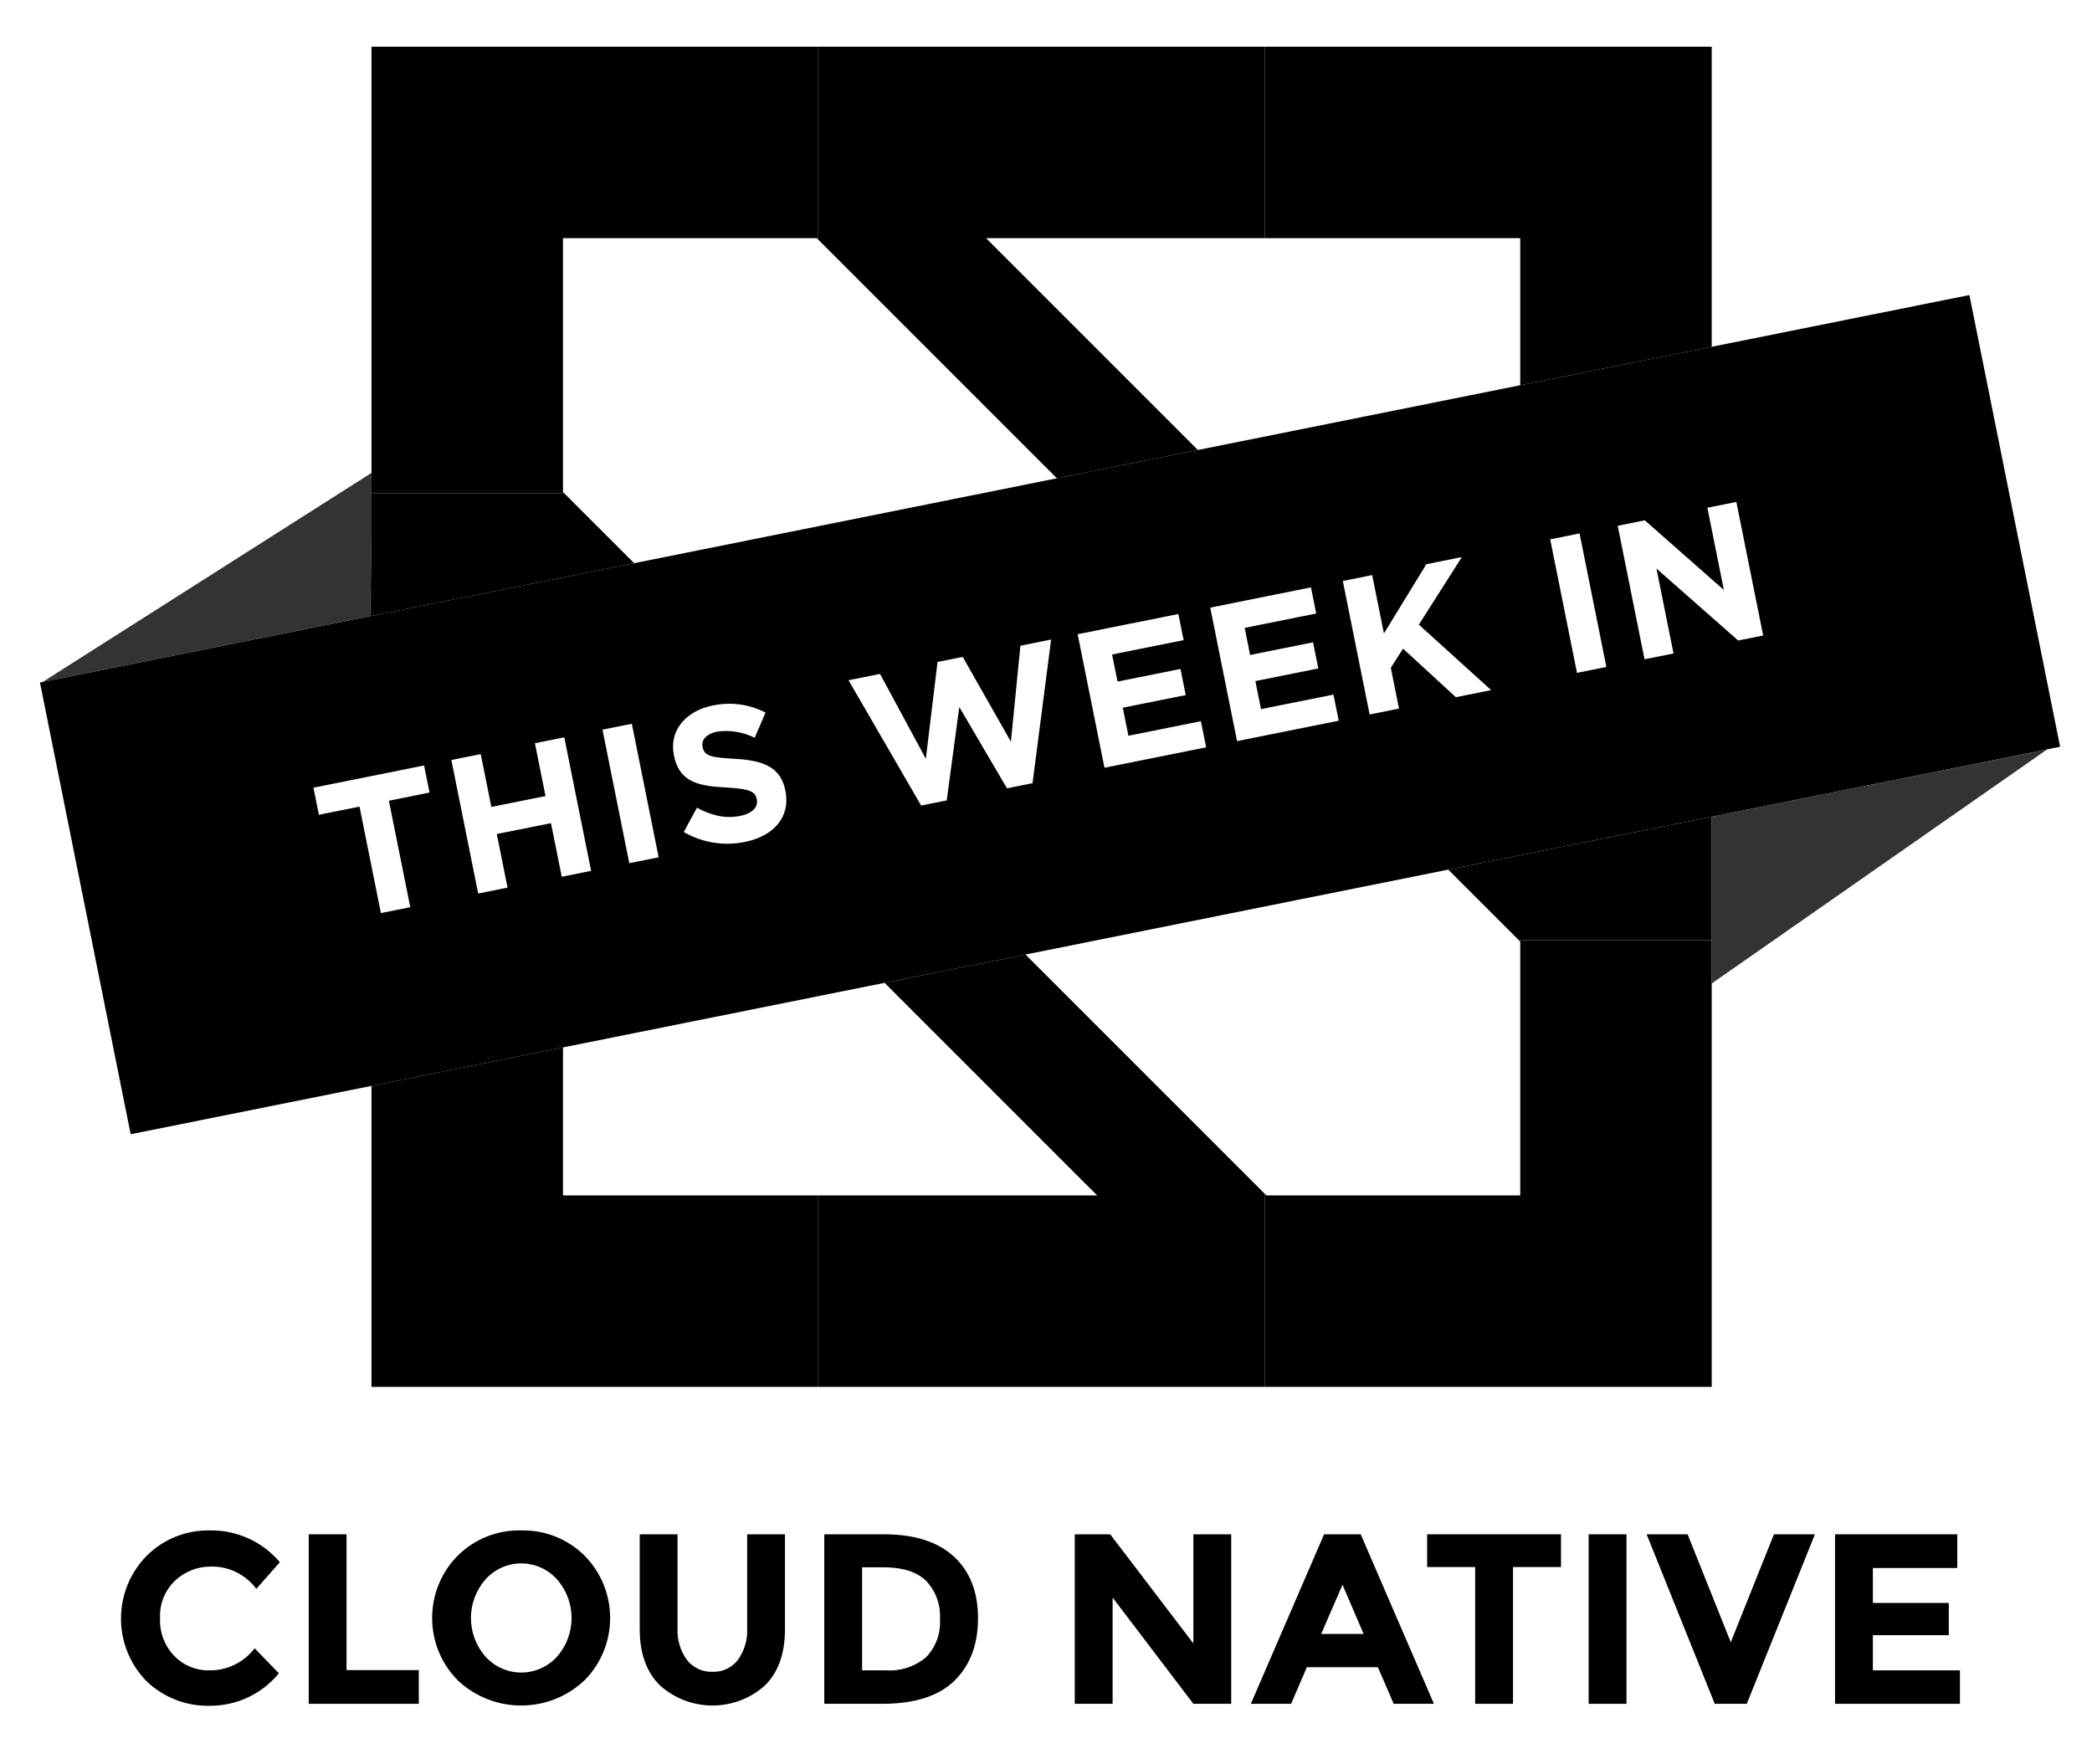
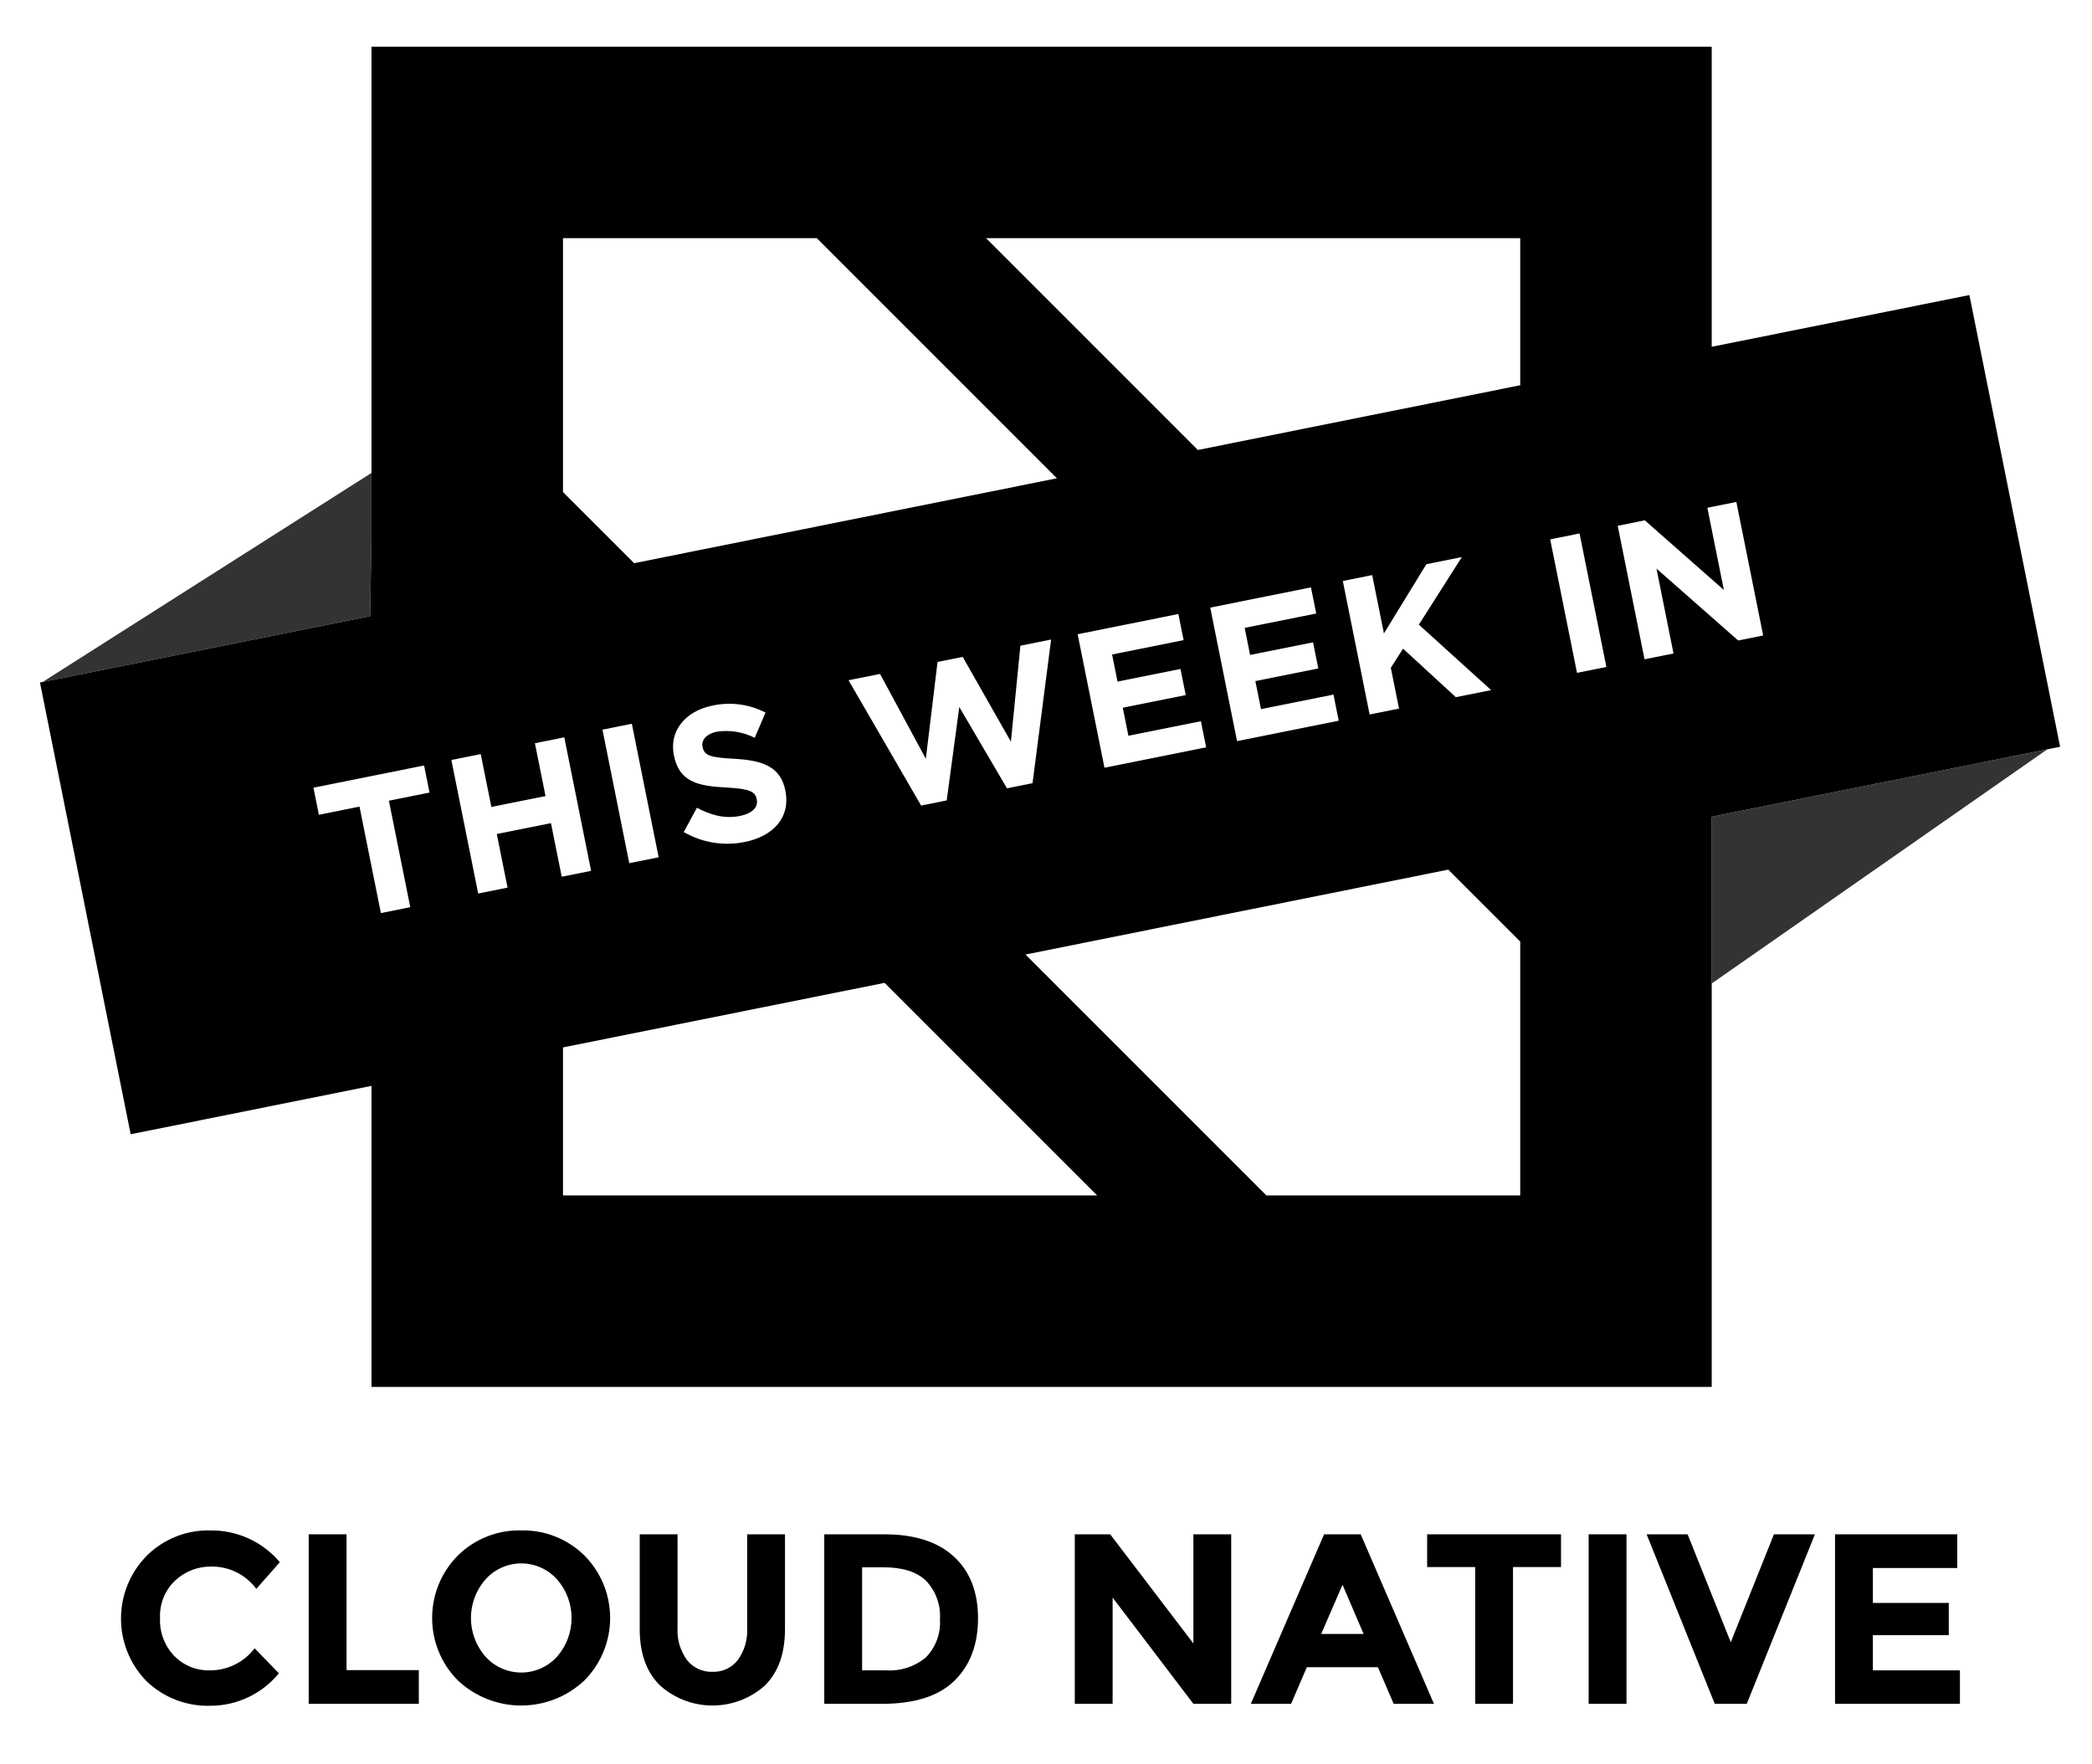
<svg xmlns="http://www.w3.org/2000/svg" id="Layer_1" data-name="Layer 1" viewBox="0 0 306 258">
  <defs>
-     <style>.cls-1{opacity:0.8;}</style>
+     <style>.cls-1{fill:none;}.cls-2{opacity:0.8;}</style>
  </defs>
-   <polygon points="54.142 90.132 54.338 90.093 54.338 78.745 54.142 90.132" />
-   <polygon class="cls-1" points="250.374 137.514 250.374 143.856 299.462 109.605 250.374 119.463 250.374 137.514" />
-   <polygon class="cls-1" points="54.338 78.745 54.338 72.179 54.338 69.174 6.237 99.752 54.142 90.132 54.338 78.745" />
-   <polygon points="82.348 174.853 82.348 153.206 54.338 158.831 54.338 202.861 119.682 202.861 119.682 174.853 82.348 174.853" />
-   <polygon points="250.076 137.514 222.159 137.514 222.367 137.723 222.367 174.853 185.236 174.853 185.03 174.648 185.03 202.861 250.374 202.861 250.374 143.856 250.374 137.514 250.076 137.514" />
-   <polygon points="54.451 72.179 82.557 72.179 82.348 71.964 82.348 34.841 82.348 34.832 119.477 34.832 119.682 35.041 119.682 6.827 54.338 6.827 54.338 69.174 54.338 72.179 54.451 72.179" />
-   <polygon points="222.367 34.832 222.367 56.349 250.374 50.725 250.374 6.827 185.03 6.827 185.03 34.832 222.367 34.832" />
-   <polygon points="154.598 69.959 175.213 65.819 144.228 34.832 185.03 34.832 185.03 6.827 119.682 6.827 119.682 35.041 154.598 69.959" />
-   <polygon points="166.46 156.078 150.001 139.62 129.388 143.759 154.083 168.457 160.484 174.853 147.692 174.853 119.682 174.853 119.682 202.861 185.03 202.861 185.03 174.648 166.46 156.078" />
-   <polygon points="250.076 137.514 250.374 137.514 250.374 119.463 250.076 119.523 211.844 127.201 222.159 137.514 250.076 137.514" />
-   <polygon points="54.451 72.179 54.338 72.179 54.338 78.745 54.338 90.093 92.758 82.377 82.557 72.179 54.451 72.179" />
-   <path d="M288.067,43.156,250.374,50.725l-28.007,5.624-47.155,9.469-20.615,4.14L92.758,82.377,54.338,90.093l-.196.039L6.237,99.752l-.392.079,13.269,66.074,35.225-7.074,28.01-5.625,47.04-9.446L150.001,139.62l61.843-12.419,38.232-7.678.298-.06,49.088-9.858,1.874-.376ZM60.011,132.691l-4.297.863-1.376-6.851-1.751-8.718L46.645,119.179l-.796-3.962,8.489-1.705,7.693-1.545.796,3.962-5.943,1.193Zm22.338-4.486-.183.037-1.574-7.841L72.667,121.992l1.574,7.841-4.296.863L66.023,111.166l4.296-.863,1.552,7.729,7.924-1.591-1.552-7.729,4.105-.824.192-.038,3.922,19.53Zm9.697-1.947-3.922-19.53,3.527-.708.769-.154.232,1.156L96.342,125.395Zm16.881-3.101c-.04.008-.08.011-.119.019a12.666,12.666,0,0,1-8.795-1.479l1.928-3.552a11.702,11.702,0,0,0,2.994,1.157,7.898,7.898,0,0,0,3.314.044c1.757-.353,2.678-1.263,2.448-2.407l-.011-.056c-.218-1.089-1-1.513-4.433-1.693-4.135-.215-6.893-.793-7.672-4.671l-.011-.056c-.712-3.544,1.663-6.459,5.653-7.26a11.535,11.535,0,0,1,7.753,1.026l-1.582,3.685a9.361,9.361,0,0,0-5.465-.906c-1.646.331-2.359,1.258-2.169,2.208l.011.056c.258,1.283,1.179,1.534,4.729,1.72,4.169.237,6.687,1.211,7.371,4.616l.011.056C115.66,119.541,113.139,122.312,108.926,123.157Zm42.104-8.6-3.739.751-6.975-11.895-1.842,13.665-3.739.75L124.118,99.499l4.604-.925,6.701,12.412,1.713-14.161,3.683-.74,7.047,12.401,1.39-14.037,4.492-.902Zm10.522-2.258L157.63,92.769l14.731-2.958.768,3.822L162.667,95.734l.796,3.962,9.207-1.849.767,3.822-9.206,1.849.823,4.102,10.603-2.129.768,3.822Zm29.47-5.918-10.077,2.024-3.922-19.53,8.007-1.608,6.725-1.351.768,3.822L185.03,91.243l-2.969.596.795,3.962,2.175-.437,7.032-1.412.768,3.822-7.8,1.566-1.407.283.824,4.102,3.264-.655,7.338-1.474.768,3.822Zm21.927-4.404-7.724-7.099-.371.58-1.419,2.218,1.199,5.971-4.297.863-3.409-16.976L196.417,84.98l4.296-.863,1.715,8.538,6.209-10.129,5.189-1.042-6.287,9.883,10.572,9.574ZM230.67,98.419l-3.922-19.53,4.297-.863,3.922,19.53Zm23.577-4.734-3.873-3.408L242.295,83.168l2.493,12.416-4.24.852L236.625,76.905l3.963-.796,9.786,8.62,1.78,1.568-1.78-8.86-.636-3.165.636-.128,3.605-.724,3.922,19.53Z" />
+   <polygon class="cls-1" points="192.522 89.738 191.755 85.916 185.03 87.267 177.023 88.875 180.945 108.405 191.023 106.381 195.816 105.418 195.049 101.596 187.711 103.07 184.447 103.725 183.623 99.624 185.03 99.341 192.83 97.775 192.063 93.953 185.03 95.365 182.855 95.801 182.061 91.839 185.03 91.243 192.522 89.738" />
+   <rect class="cls-1" x="228.666" y="78.262" width="4.383" height="19.92" transform="translate(-12.85078 47.17786) rotate(-11.35455)" />
+   <path class="cls-1" d="M76.245,228.678a6.795,6.795,0,0,0-5.232,2.341,8.56,8.56,0,0,0,0,11.298,7.053,7.053,0,0,0,10.464,0,8.561,8.561,0,0,0,0-11.298A6.796,6.796,0,0,0,76.245,228.678Z" />
+   <polygon class="cls-1" points="176.424 109.313 175.656 105.491 165.054 107.62 164.23 103.518 173.437 101.669 172.67 97.847 163.463 99.696 162.667 95.734 173.129 93.633 172.361 89.811 157.63 92.769 161.553 112.299 176.424 109.313" />
+   <polygon class="cls-1" points="222.367 56.349 222.367 34.832 185.03 34.832 144.228 34.832 175.213 65.819 222.367 56.349" />
+   <polygon class="cls-1" points="205.227 94.879 212.95 101.978 218.111 100.941 207.539 91.367 213.826 81.483 208.637 82.526 202.428 92.655 200.713 84.117 196.417 84.98 196.93 87.534 200.339 104.51 204.636 103.647 203.437 97.677 204.855 95.459 205.227 94.879" />
+   <path class="cls-1" d="M129.188,229.245h-3.086V244.321h3.511a8.206,8.206,0,0,0,5.835-1.916,7.275,7.275,0,0,0,2.04-5.569,7.455,7.455,0,0,0-2.04-5.622Q133.408,229.246,129.188,229.245Z" />
+   <polygon class="cls-1" points="92.758 82.377 154.598 69.959 119.682 35.041 119.477 34.832 82.348 34.832 82.348 34.841 82.348 71.964 82.557 72.179 92.758 82.377" />
+   <polygon class="cls-1" points="193.25 239 199.458 239 196.372 231.799 193.25 239" />
+   <polygon class="cls-1" points="250.374 74.144 249.738 74.272 250.374 77.437 252.154 86.297 250.374 84.729 240.588 76.109 236.625 76.905 240.548 96.436 244.788 95.584 242.295 83.168 250.374 90.277 254.247 93.685 257.901 92.95 253.979 73.42 250.374 74.144" />
+   <polygon class="cls-1" points="129.388 143.759 82.348 153.206 82.348 174.853 119.682 174.853 147.692 174.853 160.484 174.853 154.083 168.457 129.388 143.759" />
+   <polygon class="cls-1" points="153.749 93.548 149.257 94.451 147.867 108.487 140.82 96.086 137.137 96.826 135.423 110.986 128.722 98.574 124.118 99.499 134.737 117.83 138.476 117.079 140.317 103.414 147.292 115.309 151.031 114.558 153.749 93.548" />
+   <polygon class="cls-1" points="211.844 127.201 150.001 139.62 166.46 156.078 185.03 174.648 185.236 174.853 222.367 174.853 222.367 137.723 222.159 137.514 211.844 127.201" />
+   <polygon class="cls-1" points="82.165 128.242 82.348 128.205 86.462 127.379 82.54 107.849 82.348 107.887 78.243 108.711 79.795 116.44 71.872 118.031 70.319 110.303 66.023 111.166 69.945 130.696 74.241 129.833 72.667 121.992 80.591 120.401 82.165 128.242" />
+   <polygon class="cls-1" points="96.342 125.395 92.651 107.02 92.419 105.865 91.65 106.019 88.123 106.728 92.045 126.258 96.342 125.395" />
+   <polygon class="cls-1" points="55.714 133.554 60.011 132.691 56.884 117.123 62.827 115.929 62.031 111.967 54.338 113.512 45.849 115.217 46.645 119.179 52.587 117.985 54.338 126.703 55.714 133.554" />
+   <path class="cls-1" d="M108.248,119.347a7.898,7.898,0,0,1-3.314-.044,11.702,11.702,0,0,1-2.994-1.157l-1.928,3.552a12.666,12.666,0,0,0,8.795,1.479c.039-.008.08-.011.119-.019,4.213-.846,6.733-3.616,5.955-7.494l-.011-.056c-.684-3.404-3.202-4.379-7.371-4.616-3.55-.186-4.471-.437-4.729-1.72l-.011-.056c-.19-.949.523-1.876,2.169-2.208a9.361,9.361,0,0,1,5.465.906l1.582-3.685a11.535,11.535,0,0,0-7.753-1.026c-3.99.801-6.365,3.716-5.653,7.26l.011.056c.779,3.878,3.537,4.456,7.672,4.671,3.433.18,4.214.604,4.433,1.693l.011.056C110.926,118.084,110.005,118.994,108.248,119.347Z" />
+   <polygon class="cls-2" points="250.374 137.514 250.374 143.856 299.462 109.605 250.374 119.463 250.374 137.514" />
+   <polygon class="cls-2" points="54.338 78.745 54.338 72.179 54.338 69.174 6.237 99.752 54.142 90.132 54.338 78.745" />
+   <path d="M288.067,43.156,250.374,50.725V6.827H54.338V78.745l-.196,11.387L6.237,99.752l-.392.079,13.269,66.074,35.225-7.074v44.031H250.374V119.463l49.088-9.858,1.874-.376Zm-83.432,60.492-4.297.863-3.409-16.976L196.417,84.98l4.296-.863,1.715,8.538,6.209-10.129,5.189-1.042-6.287,9.883,10.572,9.574-5.161,1.037-7.724-7.099-.371.58-1.419,2.218ZM230.67,98.419l-3.922-19.53,4.297-.863,3.922,19.53ZM185.03,34.832h37.337v21.517l-47.155,9.469L144.228,34.832Zm-2.175,60.969,2.175-.437,7.032-1.412.768,3.822-7.8,1.566-1.407.283.824,4.102,3.264-.655,7.338-1.474.768,3.822-4.794.963-10.077,2.024-3.922-19.53,8.007-1.608,6.725-1.351.768,3.822L185.03,91.243l-2.969.596Zm-10.494-5.991.768,3.822L162.667,95.734l.796,3.962,9.207-1.849.767,3.822-9.206,1.849.823,4.102,10.603-2.129.768,3.822-14.871,2.986L157.63,92.769ZM82.348,34.841v-.009h37.128l.206.209,34.916,34.917L92.758,82.377,82.557,72.179l-.209-.214Zm57.969,68.573-1.842,13.665-3.739.75L124.118,99.499l4.604-.925,6.701,12.412,1.713-14.161,3.683-.74,7.047,12.401,1.39-14.037,4.492-.902-2.718,21.009-3.739.751ZM110.696,116.94l-.011-.056c-.218-1.089-1-1.513-4.433-1.693-4.135-.215-6.893-.793-7.672-4.671l-.011-.056c-.712-3.544,1.663-6.459,5.653-7.26a11.535,11.535,0,0,1,7.753,1.026l-1.582,3.685a9.361,9.361,0,0,0-5.465-.906c-1.646.331-2.359,1.258-2.169,2.208l.011.056c.258,1.283,1.179,1.534,4.729,1.72,4.169.237,6.687,1.211,7.371,4.616l.011.056c.779,3.878-1.742,6.648-5.955,7.494-.04.008-.08.011-.119.019a12.666,12.666,0,0,1-8.795-1.479l1.928-3.552a11.702,11.702,0,0,0,2.994,1.157,7.898,7.898,0,0,0,3.314.044C110.005,118.994,110.926,118.084,110.696,116.94ZM74.241,129.833l-4.296.863L66.023,111.166l4.296-.863,1.552,7.729,7.924-1.591-1.552-7.729,4.105-.824.192-.038,3.922,19.53-4.114.826-.183.037-1.574-7.841L72.667,121.992Zm17.409-23.814.769-.154.232,1.156L96.342,125.395l-4.297.863-3.922-19.53Zm-39.063,11.966L46.645,119.179l-.796-3.962,8.489-1.705,7.693-1.545.796,3.962-5.943,1.193,3.126,15.568-4.297.863-1.376-6.851Zm95.105,56.868h-65.344v-21.647l47.04-9.446,24.695,24.698,6.401,6.396Zm74.675,0H185.236l-.206-.205-18.57-18.57L150.001,139.62l61.843-12.419,10.314,10.313.209.209Zm31.88-81.169-3.873-3.408L242.295,83.168l2.493,12.416-4.24.852L236.625,76.905l3.963-.796,9.786,8.62,1.78,1.568-1.78-8.86-.636-3.165.636-.128,3.605-.724,3.922,19.53Z" />
  <path d="M30.965,229.139a8.062,8.062,0,0,1,6.527,3.263l3.441-3.902A13.097,13.097,0,0,0,30.717,223.854a12.725,12.725,0,0,0-9.24,3.689,13.105,13.105,0,0,0-.071,18.34A12.949,12.949,0,0,0,30.841,249.5a12.916,12.916,0,0,0,9.95-4.753L37.244,241.093a8.165,8.165,0,0,1-6.669,3.228,6.906,6.906,0,0,1-5.072-2.093,7.501,7.501,0,0,1-2.093-5.551,7.106,7.106,0,0,1,2.217-5.498A7.608,7.608,0,0,1,30.965,229.139Z" />
  <polygon points="50.688 224.421 45.154 224.421 45.154 249.216 61.259 249.216 61.259 244.286 50.688 244.286 50.688 224.421" />
  <path d="M76.228,223.854a12.739,12.739,0,0,0-9.259,3.671,12.975,12.975,0,0,0,0,18.268,13.511,13.511,0,0,0,18.517,0,12.975,12.975,0,0,0,0-18.268A12.74,12.74,0,0,0,76.228,223.854Zm5.25,18.463a7.053,7.053,0,0,1-10.464,0,8.56,8.56,0,0,1,0-11.298,7.017,7.017,0,0,1,10.464,0,8.561,8.561,0,0,1,0,11.298Z" />
  <path d="M109.288,238.114a7.369,7.369,0,0,1-1.366,4.7,4.483,4.483,0,0,1-3.708,1.72,4.529,4.529,0,0,1-3.724-1.72,7.295,7.295,0,0,1-1.384-4.7V224.421H93.573v13.87q0,5.357,2.997,8.265a11.505,11.505,0,0,0,15.272.018q2.978-2.89,2.979-8.283V224.421h-5.534Z" />
  <path d="M129.329,224.421h-8.762v24.795h8.478q7.095,0,10.553-3.37,3.458-3.37,3.459-9.152,0-5.782-3.548-9.028Q135.962,224.421,129.329,224.421Zm6.119,17.984a8.206,8.206,0,0,1-5.835,1.916h-3.511V229.245h3.086q4.221,0,6.261,1.969a7.455,7.455,0,0,1,2.04,5.622A7.275,7.275,0,0,1,135.448,242.405Z" />
  <polygon points="174.556 240.384 162.389 224.421 157.21 224.421 157.21 249.216 162.745 249.216 162.745 233.679 174.556 249.216 180.091 249.216 180.091 224.421 174.556 224.421 174.556 240.384" />
  <polygon points="208.751 229.21 215.775 229.21 215.775 249.216 221.309 249.216 221.309 229.21 228.332 229.21 228.332 224.421 208.751 224.421 208.751 229.21" />
  <rect x="232.375" y="224.421" width="5.534" height="24.795" />
  <polygon points="253.162 240.206 246.848 224.421 240.853 224.421 250.821 249.216 255.503 249.216 265.472 224.421 259.476 224.421 253.162 240.206" />
  <polygon points="273.949 239.177 285.051 239.177 285.051 234.46 273.949 234.46 273.949 229.352 286.292 229.352 286.292 224.421 268.414 224.421 268.414 249.216 286.683 249.216 286.683 244.321 273.949 244.321 273.949 239.177" />
  <path d="M193.676,224.421,182.962,249.216h5.889l2.305-5.356h10.394l2.305,5.356h5.889l-10.713-24.795Zm-.426,14.579,3.122-7.201,3.086,7.201Z" />
</svg>
